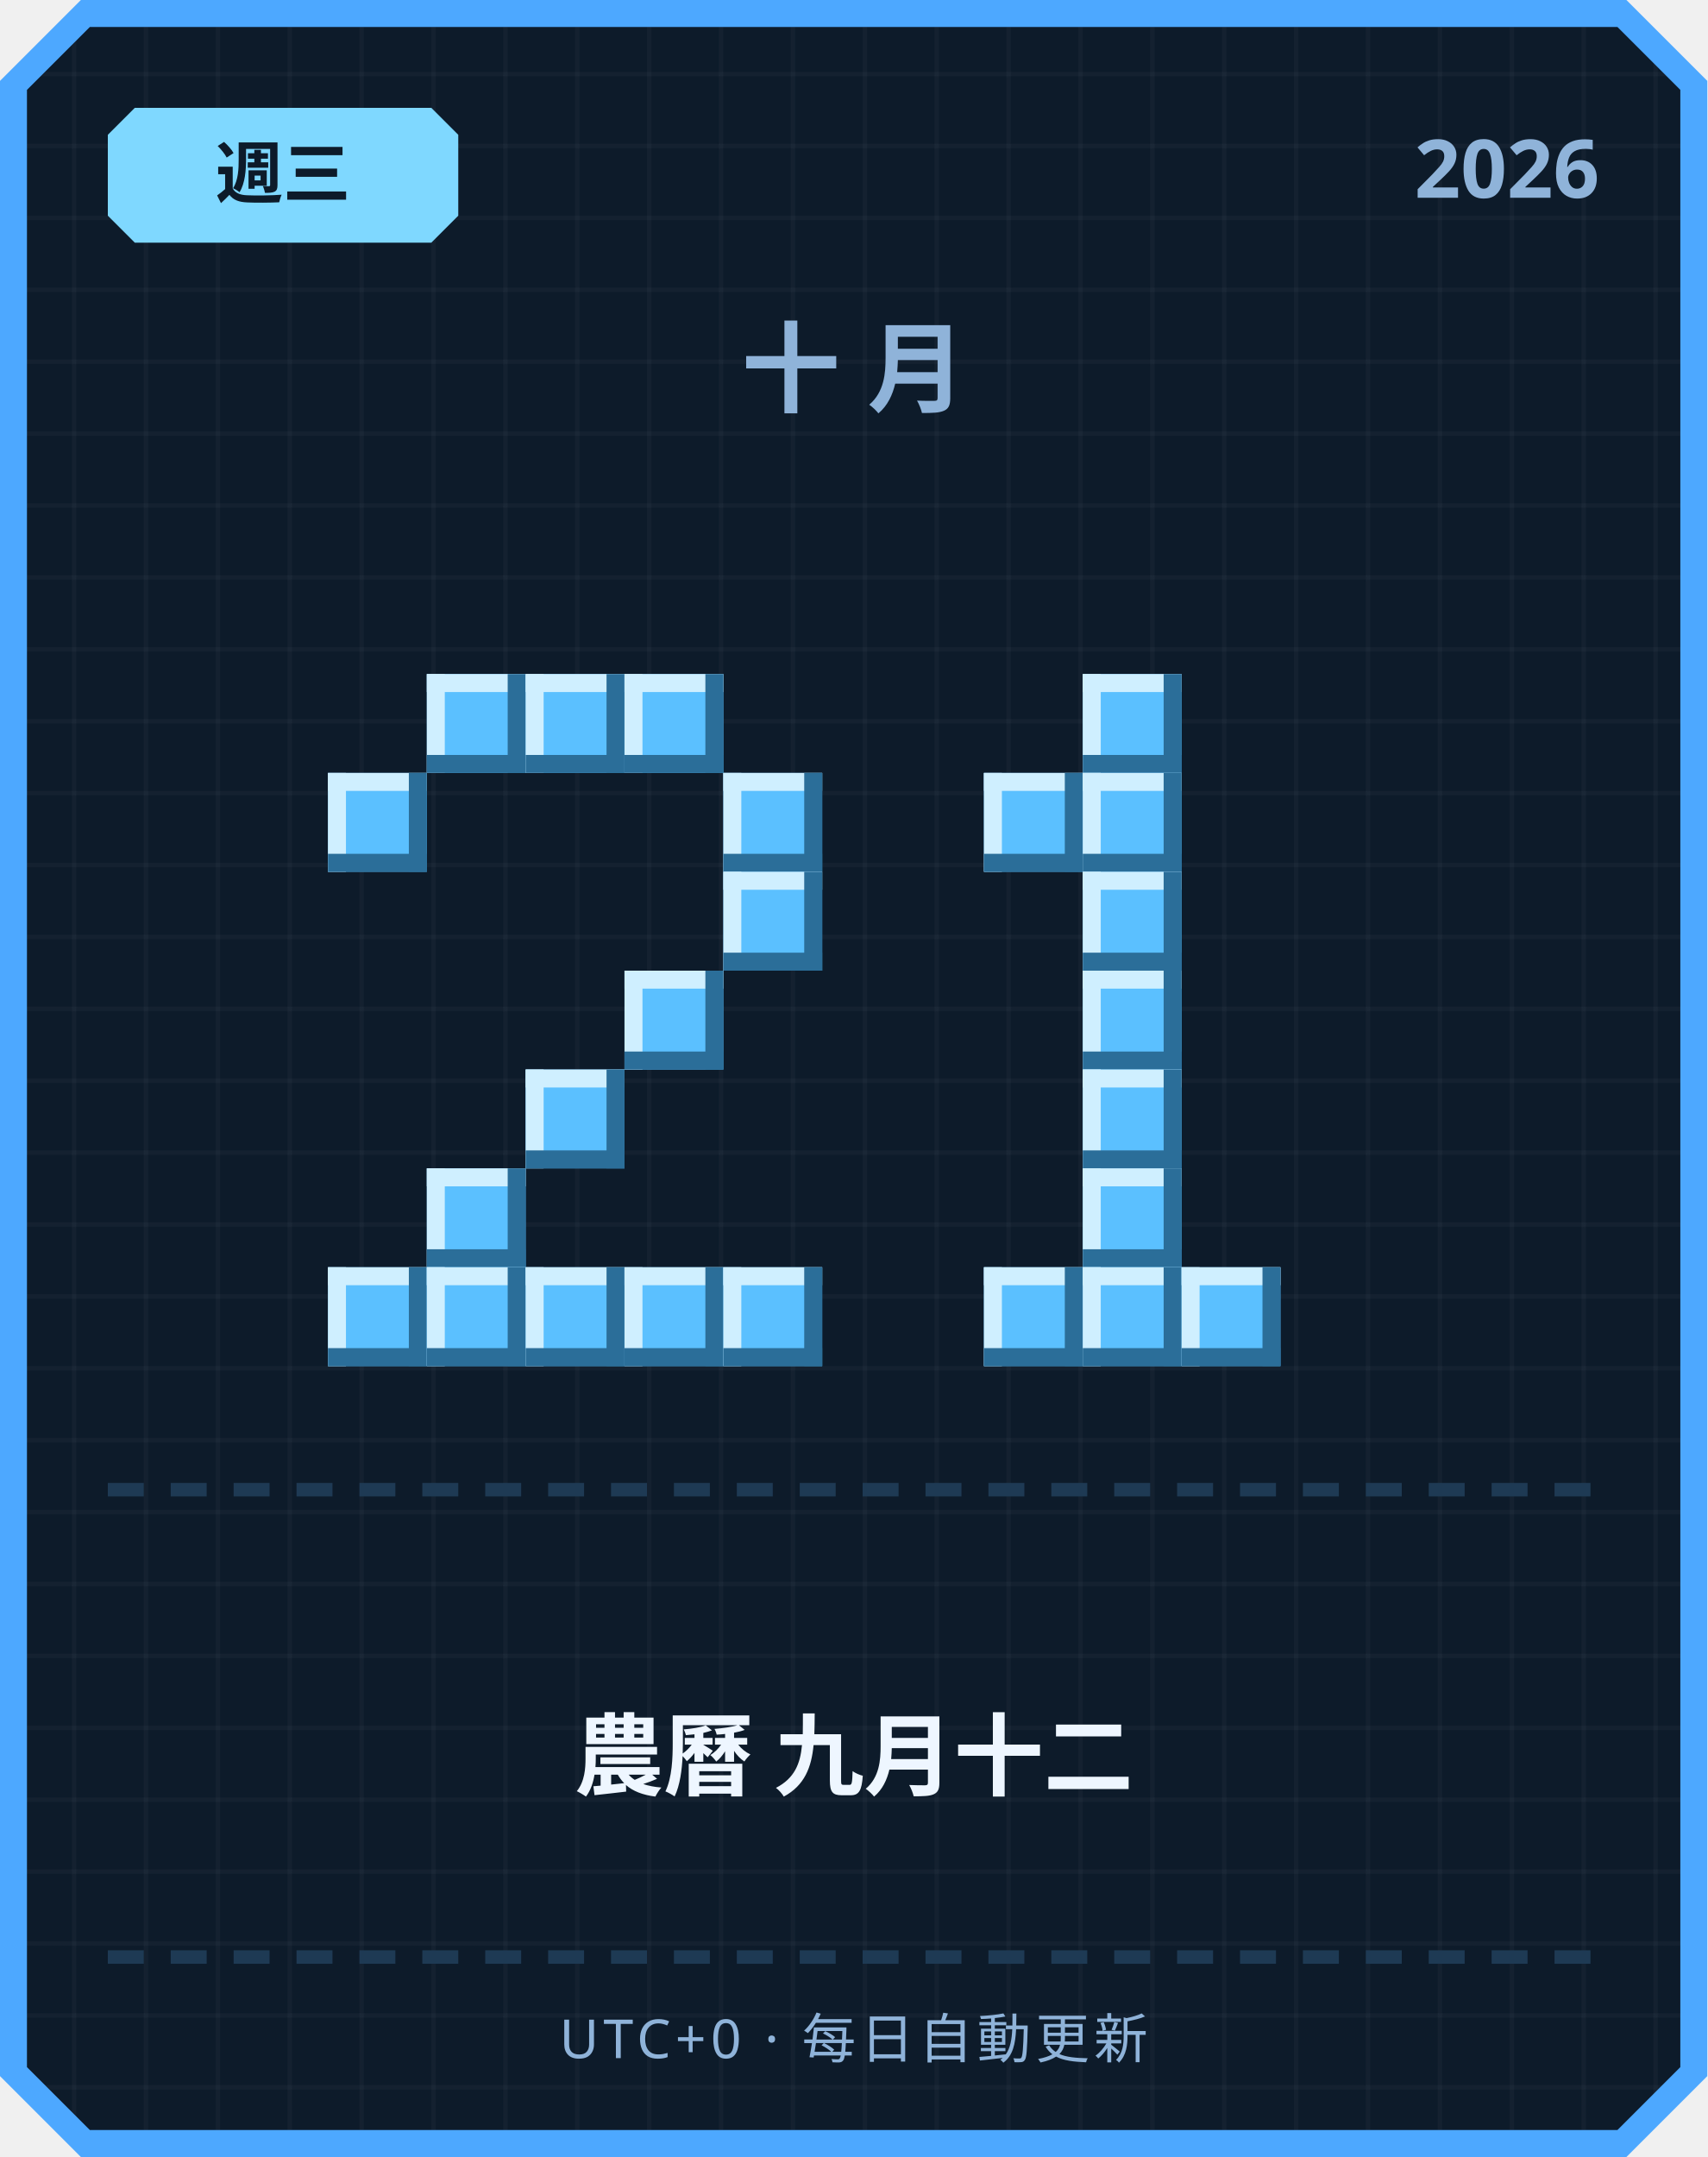
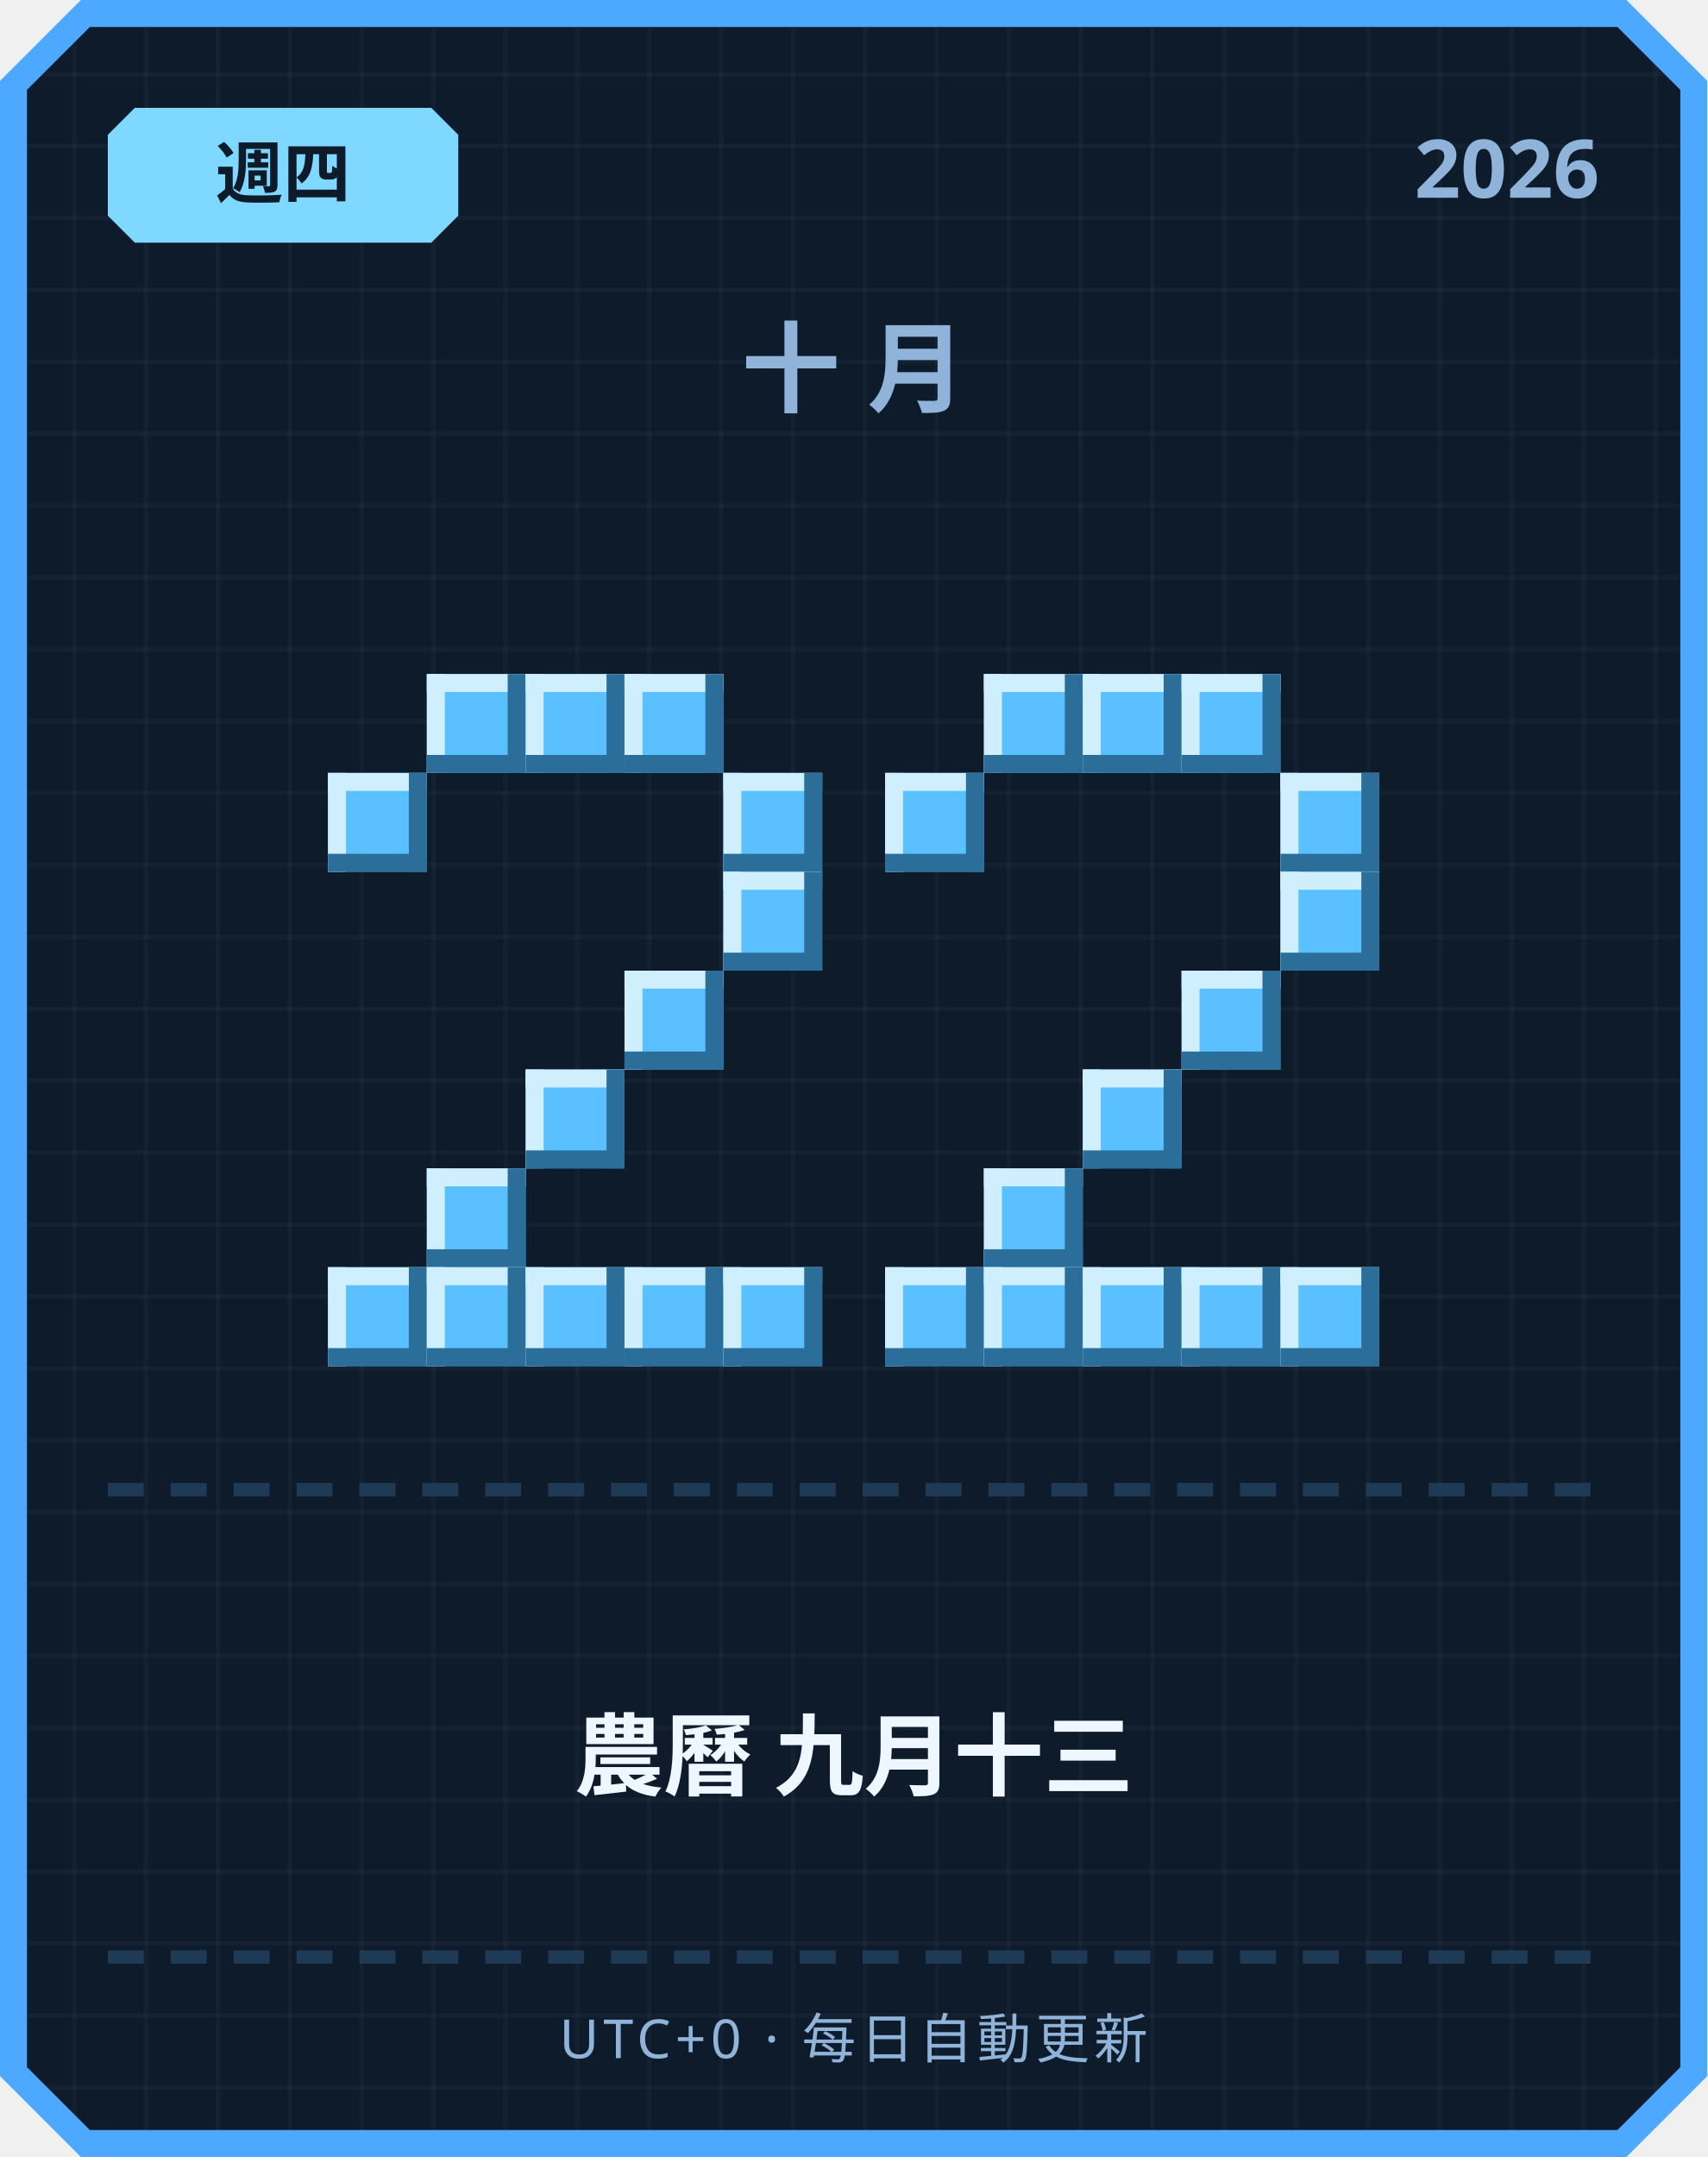
<svg xmlns="http://www.w3.org/2000/svg" width="380" height="480" viewBox="0 0 380 480">
  <defs>
    <pattern id="grid" width="16" height="16" patternUnits="userSpaceOnUse">
      <rect width="16" height="16" fill="#0d1b2a" />
      <rect width="1" height="16" fill="#ffffff" opacity="0.03" />
      <rect width="16" height="1" fill="#ffffff" opacity="0.03" />
    </pattern>
  </defs>
  <path d="M 18,0 L 362,0 L 380,18 L 380,462 L 362,480 L 18,480 L 0,462 L 0,18 Z" fill="#4da8ff" />
  <path d="M 20,6 L 360,6 L 374,20 L 374,460 L 360,474 L 20,474 L 6,460 L 6,20 Z" fill="url(#grid)" />
  <path d="M 30,24 L 96,24 L 102,30 L 102,48 L 96,54 L 30,54 L 24,48 L 24,30 Z" fill="#7fd8ff" />
-   <text x="63" y="44" text-anchor="middle" font-family="'Segoe UI', sans-serif" font-size="15" font-weight="700" fill="#0d1b2a">週三</text>
+   <text x="63" y="44" text-anchor="middle" font-family="'Segoe UI', sans-serif" font-size="15" font-weight="700" fill="#0d1b2a">週四</text>
  <text x="356" y="44" text-anchor="end" font-family="'Segoe UI', sans-serif" font-size="18" font-weight="700" fill="#8fb3d9">2026</text>
  <text x="190" y="90" text-anchor="middle" font-family="'Segoe UI', sans-serif" font-size="22" font-weight="700" letter-spacing="6" fill="#8fb3d9">十月</text>
  <rect x="95" y="150" width="22" height="22" fill="#5bc0ff" />
  <rect x="95" y="150" width="22" height="4" fill="#cfefff" />
  <rect x="95" y="150" width="4" height="22" fill="#cfefff" />
  <rect x="95" y="168" width="22" height="4" fill="#2b6e99" />
  <rect x="113" y="150" width="4" height="22" fill="#2b6e99" />
  <rect x="117" y="150" width="22" height="22" fill="#5bc0ff" />
  <rect x="117" y="150" width="22" height="4" fill="#cfefff" />
  <rect x="117" y="150" width="4" height="22" fill="#cfefff" />
  <rect x="117" y="168" width="22" height="4" fill="#2b6e99" />
  <rect x="135" y="150" width="4" height="22" fill="#2b6e99" />
  <rect x="139" y="150" width="22" height="22" fill="#5bc0ff" />
  <rect x="139" y="150" width="22" height="4" fill="#cfefff" />
  <rect x="139" y="150" width="4" height="22" fill="#cfefff" />
  <rect x="139" y="168" width="22" height="4" fill="#2b6e99" />
  <rect x="157" y="150" width="4" height="22" fill="#2b6e99" />
  <rect x="73" y="172" width="22" height="22" fill="#5bc0ff" />
  <rect x="73" y="172" width="22" height="4" fill="#cfefff" />
  <rect x="73" y="172" width="4" height="22" fill="#cfefff" />
  <rect x="73" y="190" width="22" height="4" fill="#2b6e99" />
  <rect x="91" y="172" width="4" height="22" fill="#2b6e99" />
  <rect x="161" y="172" width="22" height="22" fill="#5bc0ff" />
  <rect x="161" y="172" width="22" height="4" fill="#cfefff" />
  <rect x="161" y="172" width="4" height="22" fill="#cfefff" />
  <rect x="161" y="190" width="22" height="4" fill="#2b6e99" />
  <rect x="179" y="172" width="4" height="22" fill="#2b6e99" />
  <rect x="161" y="194" width="22" height="22" fill="#5bc0ff" />
  <rect x="161" y="194" width="22" height="4" fill="#cfefff" />
  <rect x="161" y="194" width="4" height="22" fill="#cfefff" />
  <rect x="161" y="212" width="22" height="4" fill="#2b6e99" />
  <rect x="179" y="194" width="4" height="22" fill="#2b6e99" />
  <rect x="139" y="216" width="22" height="22" fill="#5bc0ff" />
  <rect x="139" y="216" width="22" height="4" fill="#cfefff" />
  <rect x="139" y="216" width="4" height="22" fill="#cfefff" />
  <rect x="139" y="234" width="22" height="4" fill="#2b6e99" />
  <rect x="157" y="216" width="4" height="22" fill="#2b6e99" />
  <rect x="117" y="238" width="22" height="22" fill="#5bc0ff" />
  <rect x="117" y="238" width="22" height="4" fill="#cfefff" />
  <rect x="117" y="238" width="4" height="22" fill="#cfefff" />
  <rect x="117" y="256" width="22" height="4" fill="#2b6e99" />
  <rect x="135" y="238" width="4" height="22" fill="#2b6e99" />
  <rect x="95" y="260" width="22" height="22" fill="#5bc0ff" />
  <rect x="95" y="260" width="22" height="4" fill="#cfefff" />
  <rect x="95" y="260" width="4" height="22" fill="#cfefff" />
  <rect x="95" y="278" width="22" height="4" fill="#2b6e99" />
  <rect x="113" y="260" width="4" height="22" fill="#2b6e99" />
  <rect x="73" y="282" width="22" height="22" fill="#5bc0ff" />
  <rect x="73" y="282" width="22" height="4" fill="#cfefff" />
  <rect x="73" y="282" width="4" height="22" fill="#cfefff" />
  <rect x="73" y="300" width="22" height="4" fill="#2b6e99" />
  <rect x="91" y="282" width="4" height="22" fill="#2b6e99" />
  <rect x="95" y="282" width="22" height="22" fill="#5bc0ff" />
  <rect x="95" y="282" width="22" height="4" fill="#cfefff" />
  <rect x="95" y="282" width="4" height="22" fill="#cfefff" />
  <rect x="95" y="300" width="22" height="4" fill="#2b6e99" />
  <rect x="113" y="282" width="4" height="22" fill="#2b6e99" />
  <rect x="117" y="282" width="22" height="22" fill="#5bc0ff" />
  <rect x="117" y="282" width="22" height="4" fill="#cfefff" />
  <rect x="117" y="282" width="4" height="22" fill="#cfefff" />
  <rect x="117" y="300" width="22" height="4" fill="#2b6e99" />
  <rect x="135" y="282" width="4" height="22" fill="#2b6e99" />
  <rect x="139" y="282" width="22" height="22" fill="#5bc0ff" />
  <rect x="139" y="282" width="22" height="4" fill="#cfefff" />
  <rect x="139" y="282" width="4" height="22" fill="#cfefff" />
  <rect x="139" y="300" width="22" height="4" fill="#2b6e99" />
  <rect x="157" y="282" width="4" height="22" fill="#2b6e99" />
  <rect x="161" y="282" width="22" height="22" fill="#5bc0ff" />
  <rect x="161" y="282" width="22" height="4" fill="#cfefff" />
  <rect x="161" y="282" width="4" height="22" fill="#cfefff" />
  <rect x="161" y="300" width="22" height="4" fill="#2b6e99" />
  <rect x="179" y="282" width="4" height="22" fill="#2b6e99" />
+   <rect x="219" y="150" width="22" height="22" fill="#5bc0ff" />
+   <rect x="219" y="150" width="22" height="4" fill="#cfefff" />
+   <rect x="219" y="150" width="4" height="22" fill="#cfefff" />
+   <rect x="219" y="168" width="22" height="4" fill="#2b6e99" />
+   <rect x="237" y="150" width="4" height="22" fill="#2b6e99" />
  <rect x="241" y="150" width="22" height="22" fill="#5bc0ff" />
  <rect x="241" y="150" width="22" height="4" fill="#cfefff" />
  <rect x="241" y="150" width="4" height="22" fill="#cfefff" />
  <rect x="241" y="168" width="22" height="4" fill="#2b6e99" />
  <rect x="259" y="150" width="4" height="22" fill="#2b6e99" />
-   <rect x="219" y="172" width="22" height="22" fill="#5bc0ff" />
-   <rect x="219" y="172" width="22" height="4" fill="#cfefff" />
-   <rect x="219" y="172" width="4" height="22" fill="#cfefff" />
-   <rect x="219" y="190" width="22" height="4" fill="#2b6e99" />
-   <rect x="237" y="172" width="4" height="22" fill="#2b6e99" />
-   <rect x="241" y="172" width="22" height="22" fill="#5bc0ff" />
-   <rect x="241" y="172" width="22" height="4" fill="#cfefff" />
-   <rect x="241" y="172" width="4" height="22" fill="#cfefff" />
-   <rect x="241" y="190" width="22" height="4" fill="#2b6e99" />
-   <rect x="259" y="172" width="4" height="22" fill="#2b6e99" />
-   <rect x="241" y="194" width="22" height="22" fill="#5bc0ff" />
-   <rect x="241" y="194" width="22" height="4" fill="#cfefff" />
-   <rect x="241" y="194" width="4" height="22" fill="#cfefff" />
-   <rect x="241" y="212" width="22" height="4" fill="#2b6e99" />
-   <rect x="259" y="194" width="4" height="22" fill="#2b6e99" />
-   <rect x="241" y="216" width="22" height="22" fill="#5bc0ff" />
-   <rect x="241" y="216" width="22" height="4" fill="#cfefff" />
-   <rect x="241" y="216" width="4" height="22" fill="#cfefff" />
-   <rect x="241" y="234" width="22" height="4" fill="#2b6e99" />
-   <rect x="259" y="216" width="4" height="22" fill="#2b6e99" />
+   <rect x="263" y="150" width="22" height="22" fill="#5bc0ff" />
+   <rect x="263" y="150" width="22" height="4" fill="#cfefff" />
+   <rect x="263" y="150" width="4" height="22" fill="#cfefff" />
+   <rect x="263" y="168" width="22" height="4" fill="#2b6e99" />
+   <rect x="281" y="150" width="4" height="22" fill="#2b6e99" />
+   <rect x="197" y="172" width="22" height="22" fill="#5bc0ff" />
+   <rect x="197" y="172" width="22" height="4" fill="#cfefff" />
+   <rect x="197" y="172" width="4" height="22" fill="#cfefff" />
+   <rect x="197" y="190" width="22" height="4" fill="#2b6e99" />
+   <rect x="215" y="172" width="4" height="22" fill="#2b6e99" />
+   <rect x="285" y="172" width="22" height="22" fill="#5bc0ff" />
+   <rect x="285" y="172" width="22" height="4" fill="#cfefff" />
+   <rect x="285" y="172" width="4" height="22" fill="#cfefff" />
+   <rect x="285" y="190" width="22" height="4" fill="#2b6e99" />
+   <rect x="303" y="172" width="4" height="22" fill="#2b6e99" />
+   <rect x="285" y="194" width="22" height="22" fill="#5bc0ff" />
+   <rect x="285" y="194" width="22" height="4" fill="#cfefff" />
+   <rect x="285" y="194" width="4" height="22" fill="#cfefff" />
+   <rect x="285" y="212" width="22" height="4" fill="#2b6e99" />
+   <rect x="303" y="194" width="4" height="22" fill="#2b6e99" />
+   <rect x="263" y="216" width="22" height="22" fill="#5bc0ff" />
+   <rect x="263" y="216" width="22" height="4" fill="#cfefff" />
+   <rect x="263" y="216" width="4" height="22" fill="#cfefff" />
+   <rect x="263" y="234" width="22" height="4" fill="#2b6e99" />
+   <rect x="281" y="216" width="4" height="22" fill="#2b6e99" />
  <rect x="241" y="238" width="22" height="22" fill="#5bc0ff" />
  <rect x="241" y="238" width="22" height="4" fill="#cfefff" />
  <rect x="241" y="238" width="4" height="22" fill="#cfefff" />
  <rect x="241" y="256" width="22" height="4" fill="#2b6e99" />
  <rect x="259" y="238" width="4" height="22" fill="#2b6e99" />
-   <rect x="241" y="260" width="22" height="22" fill="#5bc0ff" />
-   <rect x="241" y="260" width="22" height="4" fill="#cfefff" />
-   <rect x="241" y="260" width="4" height="22" fill="#cfefff" />
-   <rect x="241" y="278" width="22" height="4" fill="#2b6e99" />
-   <rect x="259" y="260" width="4" height="22" fill="#2b6e99" />
+   <rect x="219" y="260" width="22" height="22" fill="#5bc0ff" />
+   <rect x="219" y="260" width="22" height="4" fill="#cfefff" />
+   <rect x="219" y="260" width="4" height="22" fill="#cfefff" />
+   <rect x="219" y="278" width="22" height="4" fill="#2b6e99" />
+   <rect x="237" y="260" width="4" height="22" fill="#2b6e99" />
+   <rect x="197" y="282" width="22" height="22" fill="#5bc0ff" />
+   <rect x="197" y="282" width="22" height="4" fill="#cfefff" />
+   <rect x="197" y="282" width="4" height="22" fill="#cfefff" />
+   <rect x="197" y="300" width="22" height="4" fill="#2b6e99" />
+   <rect x="215" y="282" width="4" height="22" fill="#2b6e99" />
  <rect x="219" y="282" width="22" height="22" fill="#5bc0ff" />
  <rect x="219" y="282" width="22" height="4" fill="#cfefff" />
  <rect x="219" y="282" width="4" height="22" fill="#cfefff" />
  <rect x="219" y="300" width="22" height="4" fill="#2b6e99" />
  <rect x="237" y="282" width="4" height="22" fill="#2b6e99" />
  <rect x="241" y="282" width="22" height="22" fill="#5bc0ff" />
  <rect x="241" y="282" width="22" height="4" fill="#cfefff" />
  <rect x="241" y="282" width="4" height="22" fill="#cfefff" />
  <rect x="241" y="300" width="22" height="4" fill="#2b6e99" />
  <rect x="259" y="282" width="4" height="22" fill="#2b6e99" />
  <rect x="263" y="282" width="22" height="22" fill="#5bc0ff" />
  <rect x="263" y="282" width="22" height="4" fill="#cfefff" />
  <rect x="263" y="282" width="4" height="22" fill="#cfefff" />
  <rect x="263" y="300" width="22" height="4" fill="#2b6e99" />
  <rect x="281" y="282" width="4" height="22" fill="#2b6e99" />
+   <rect x="285" y="282" width="22" height="22" fill="#5bc0ff" />
+   <rect x="285" y="282" width="22" height="4" fill="#cfefff" />
+   <rect x="285" y="282" width="4" height="22" fill="#cfefff" />
+   <rect x="285" y="300" width="22" height="4" fill="#2b6e99" />
+   <rect x="303" y="282" width="4" height="22" fill="#2b6e99" />
  <rect x="24" y="330" width="8" height="3" fill="#1e3a54" />
  <rect x="38" y="330" width="8" height="3" fill="#1e3a54" />
  <rect x="52" y="330" width="8" height="3" fill="#1e3a54" />
  <rect x="66" y="330" width="8" height="3" fill="#1e3a54" />
  <rect x="80" y="330" width="8" height="3" fill="#1e3a54" />
  <rect x="94" y="330" width="8" height="3" fill="#1e3a54" />
  <rect x="108" y="330" width="8" height="3" fill="#1e3a54" />
  <rect x="122" y="330" width="8" height="3" fill="#1e3a54" />
  <rect x="136" y="330" width="8" height="3" fill="#1e3a54" />
  <rect x="150" y="330" width="8" height="3" fill="#1e3a54" />
  <rect x="164" y="330" width="8" height="3" fill="#1e3a54" />
  <rect x="178" y="330" width="8" height="3" fill="#1e3a54" />
  <rect x="192" y="330" width="8" height="3" fill="#1e3a54" />
  <rect x="206" y="330" width="8" height="3" fill="#1e3a54" />
  <rect x="220" y="330" width="8" height="3" fill="#1e3a54" />
  <rect x="234" y="330" width="8" height="3" fill="#1e3a54" />
  <rect x="248" y="330" width="8" height="3" fill="#1e3a54" />
  <rect x="262" y="330" width="8" height="3" fill="#1e3a54" />
  <rect x="276" y="330" width="8" height="3" fill="#1e3a54" />
  <rect x="290" y="330" width="8" height="3" fill="#1e3a54" />
  <rect x="304" y="330" width="8" height="3" fill="#1e3a54" />
  <rect x="318" y="330" width="8" height="3" fill="#1e3a54" />
  <rect x="332" y="330" width="8" height="3" fill="#1e3a54" />
  <rect x="346" y="330" width="8" height="3" fill="#1e3a54" />
-   <text x="190" y="398" text-anchor="middle" font-family="'Segoe UI', 'Microsoft JhengHei', sans-serif" font-size="20" font-weight="700" fill="#eef6ff">農曆 九月十二</text>
+   <text x="190" y="398" text-anchor="middle" font-family="'Segoe UI', 'Microsoft JhengHei', sans-serif" font-size="20" font-weight="700" fill="#eef6ff">農曆 九月十三</text>
  <rect x="24" y="434" width="8" height="3" fill="#1e3a54" />
  <rect x="38" y="434" width="8" height="3" fill="#1e3a54" />
  <rect x="52" y="434" width="8" height="3" fill="#1e3a54" />
  <rect x="66" y="434" width="8" height="3" fill="#1e3a54" />
  <rect x="80" y="434" width="8" height="3" fill="#1e3a54" />
  <rect x="94" y="434" width="8" height="3" fill="#1e3a54" />
  <rect x="108" y="434" width="8" height="3" fill="#1e3a54" />
  <rect x="122" y="434" width="8" height="3" fill="#1e3a54" />
  <rect x="136" y="434" width="8" height="3" fill="#1e3a54" />
  <rect x="150" y="434" width="8" height="3" fill="#1e3a54" />
  <rect x="164" y="434" width="8" height="3" fill="#1e3a54" />
  <rect x="178" y="434" width="8" height="3" fill="#1e3a54" />
  <rect x="192" y="434" width="8" height="3" fill="#1e3a54" />
  <rect x="206" y="434" width="8" height="3" fill="#1e3a54" />
  <rect x="220" y="434" width="8" height="3" fill="#1e3a54" />
  <rect x="234" y="434" width="8" height="3" fill="#1e3a54" />
  <rect x="248" y="434" width="8" height="3" fill="#1e3a54" />
  <rect x="262" y="434" width="8" height="3" fill="#1e3a54" />
  <rect x="276" y="434" width="8" height="3" fill="#1e3a54" />
  <rect x="290" y="434" width="8" height="3" fill="#1e3a54" />
  <rect x="304" y="434" width="8" height="3" fill="#1e3a54" />
  <rect x="318" y="434" width="8" height="3" fill="#1e3a54" />
  <rect x="332" y="434" width="8" height="3" fill="#1e3a54" />
  <rect x="346" y="434" width="8" height="3" fill="#1e3a54" />
  <text x="190" y="458" text-anchor="middle" font-family="'Segoe UI', sans-serif" font-size="12" letter-spacing="1" fill="#8fb3d9">UTC+0 · 每日自動更新</text>
</svg>
